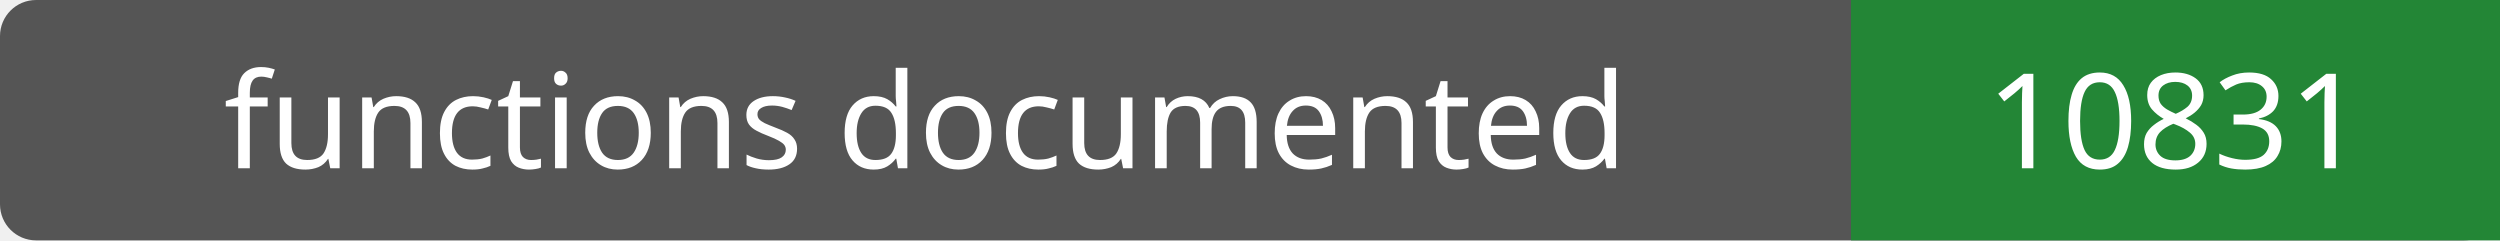
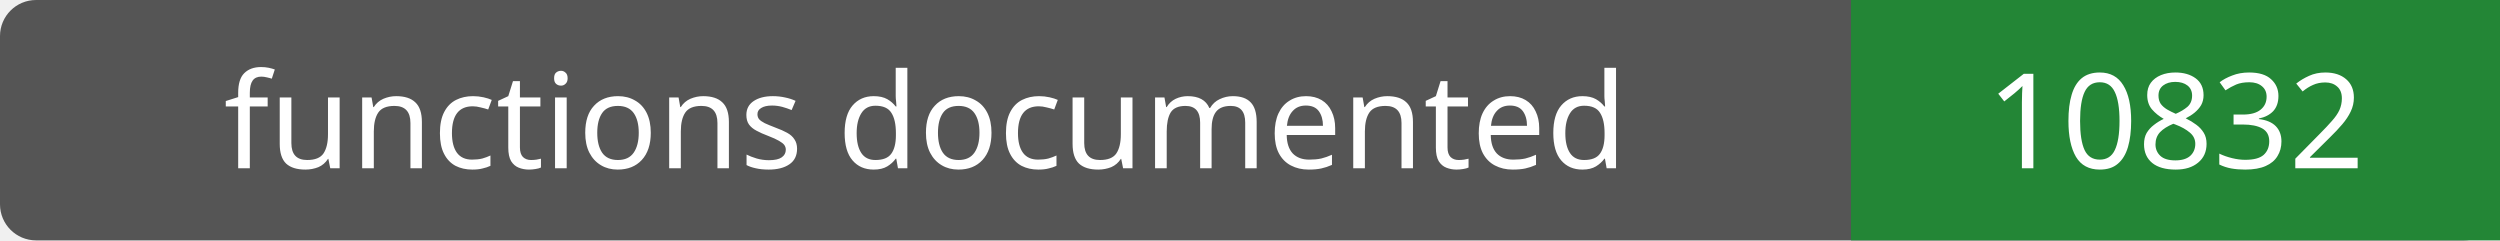
- <svg xmlns="http://www.w3.org/2000/svg" width="208" height="20" role="img" aria-label="functions documented: 10831">
+ <svg xmlns="http://www.w3.org/2000/svg" width="208" height="20" role="img" aria-label="functions documented: 10832">
  <rect width="208" height="20" rx="3" fill="#555" />
  <path fill="#238636" d="M154 0h54v20H154z" />
  <g fill="#fff" text-anchor="middle" font-family="Verdana,sans-serif" font-size="11">
    <text x="77.0" y="14">functions documented</text>
-     <text x="181.0" y="14">10831</text>
+     <text x="181.0" y="14">10832</text>
  </g>
</svg>
